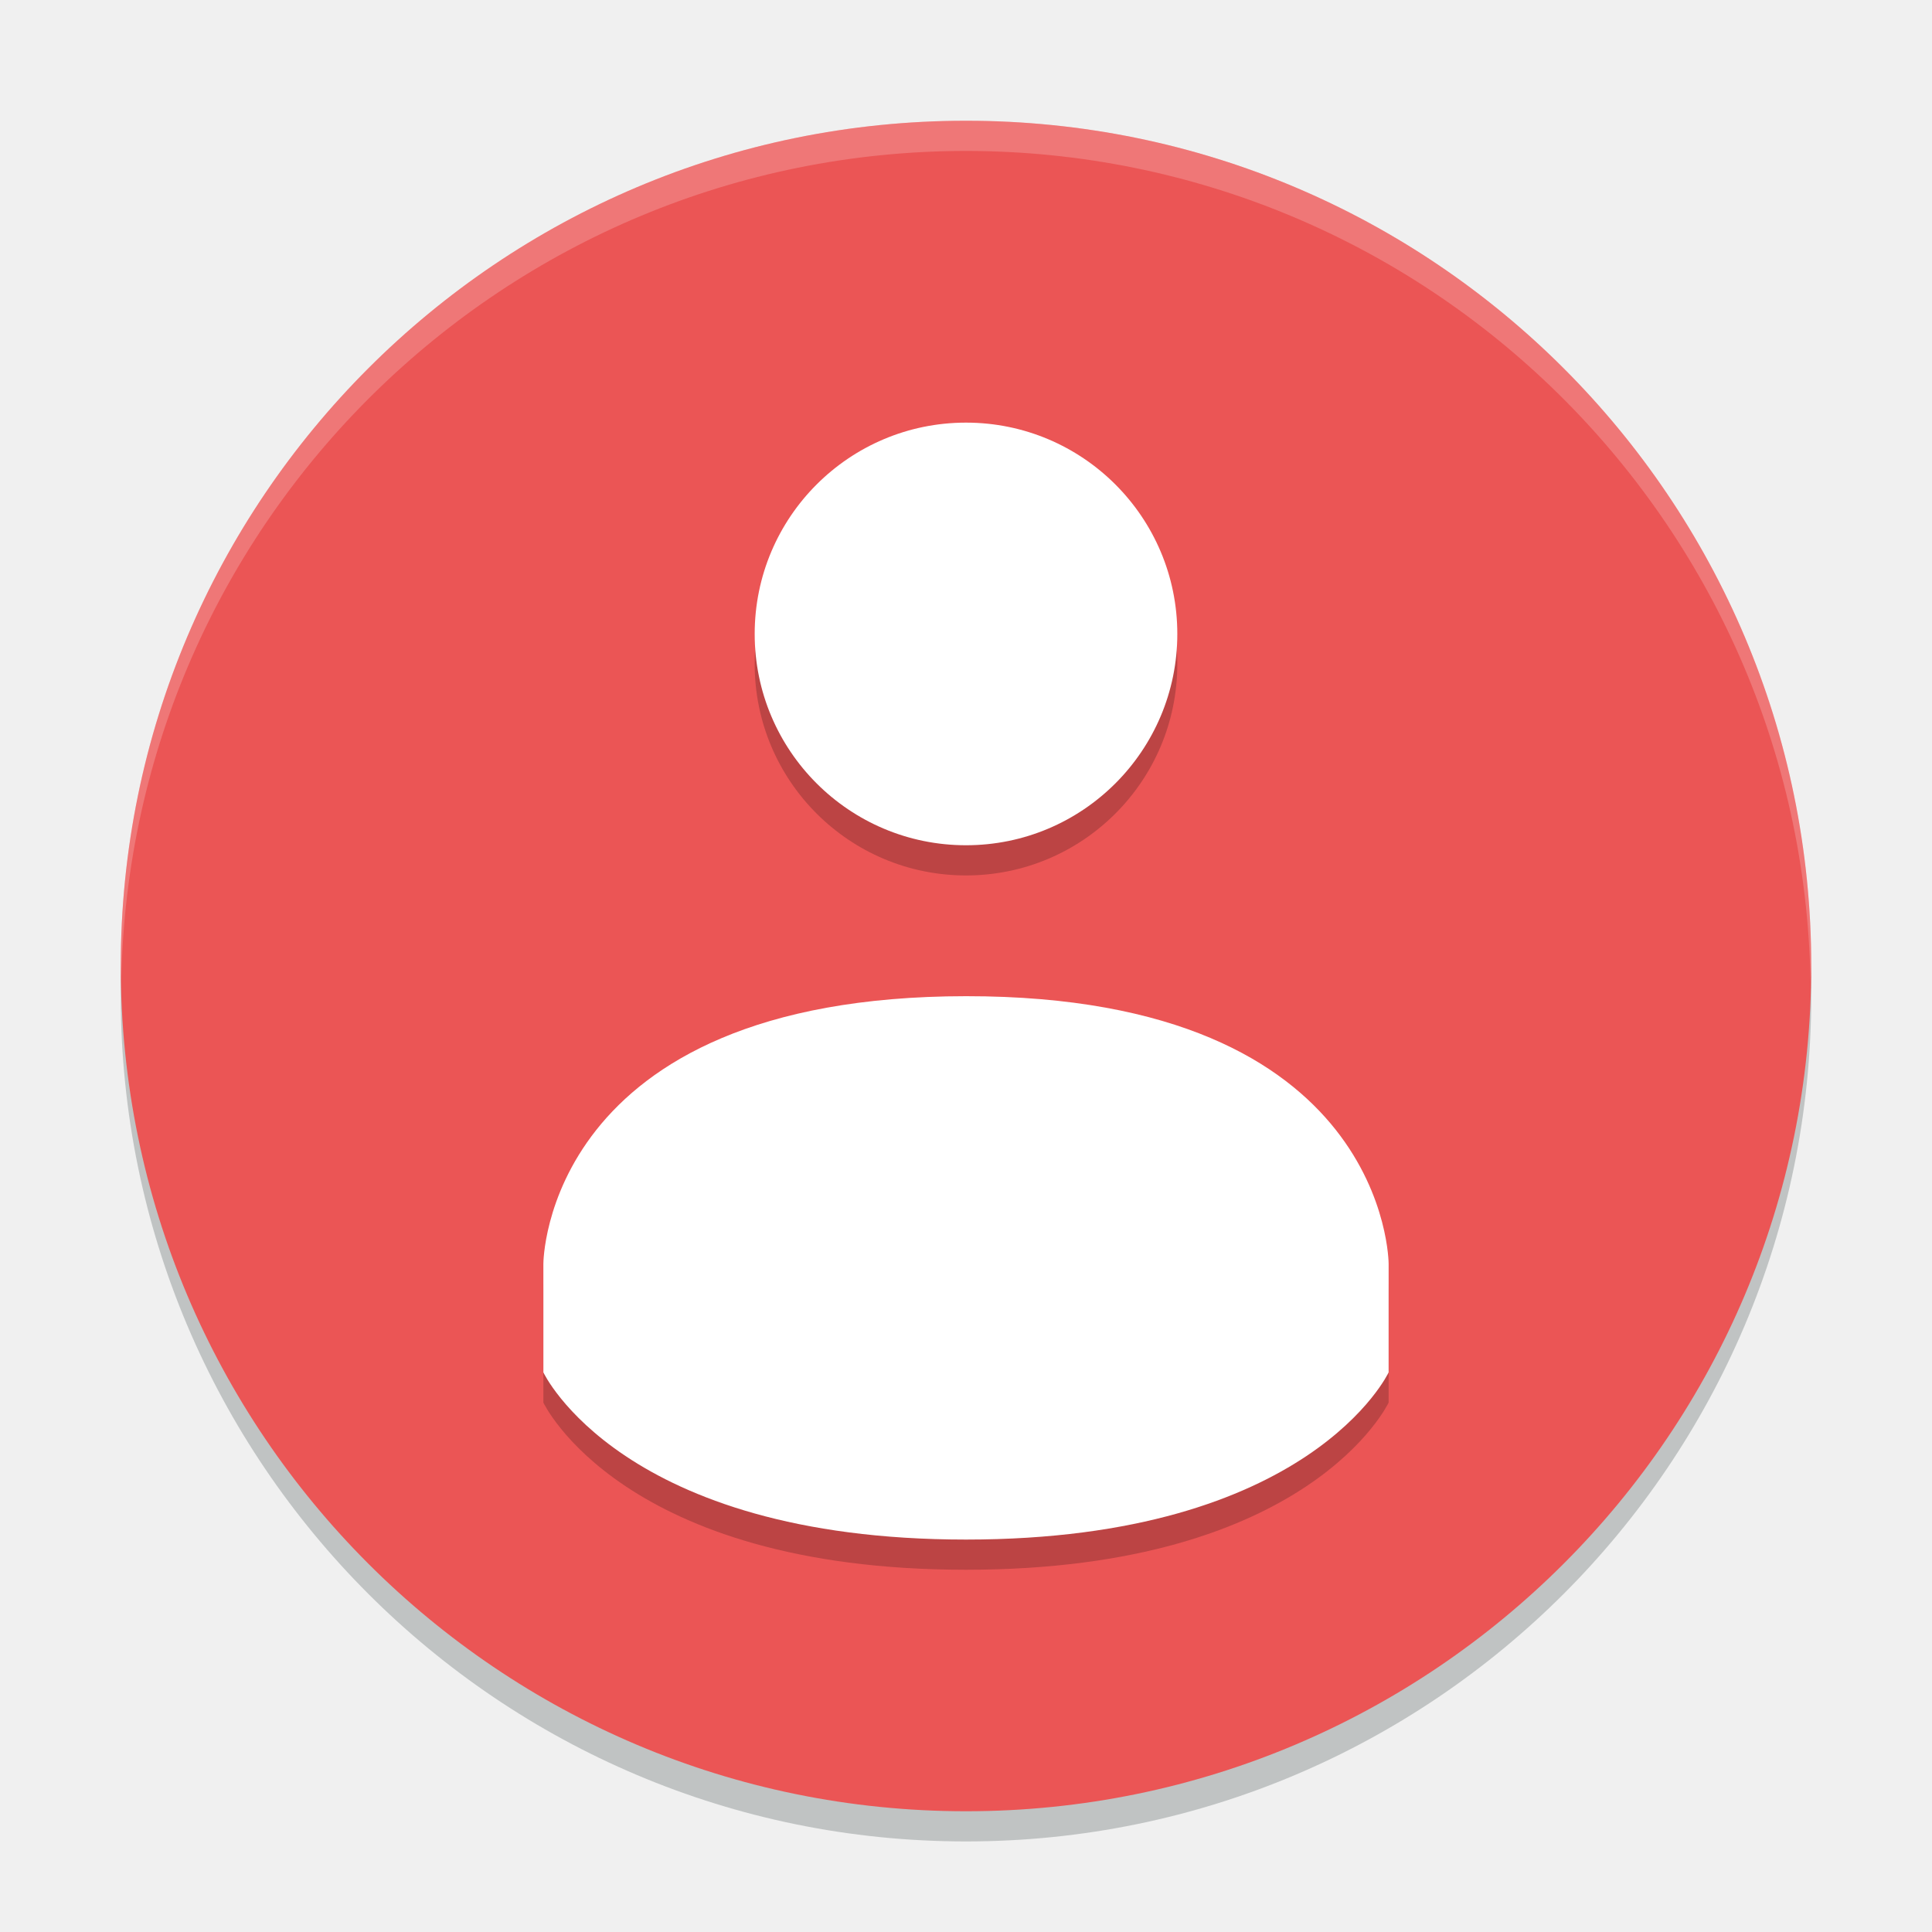
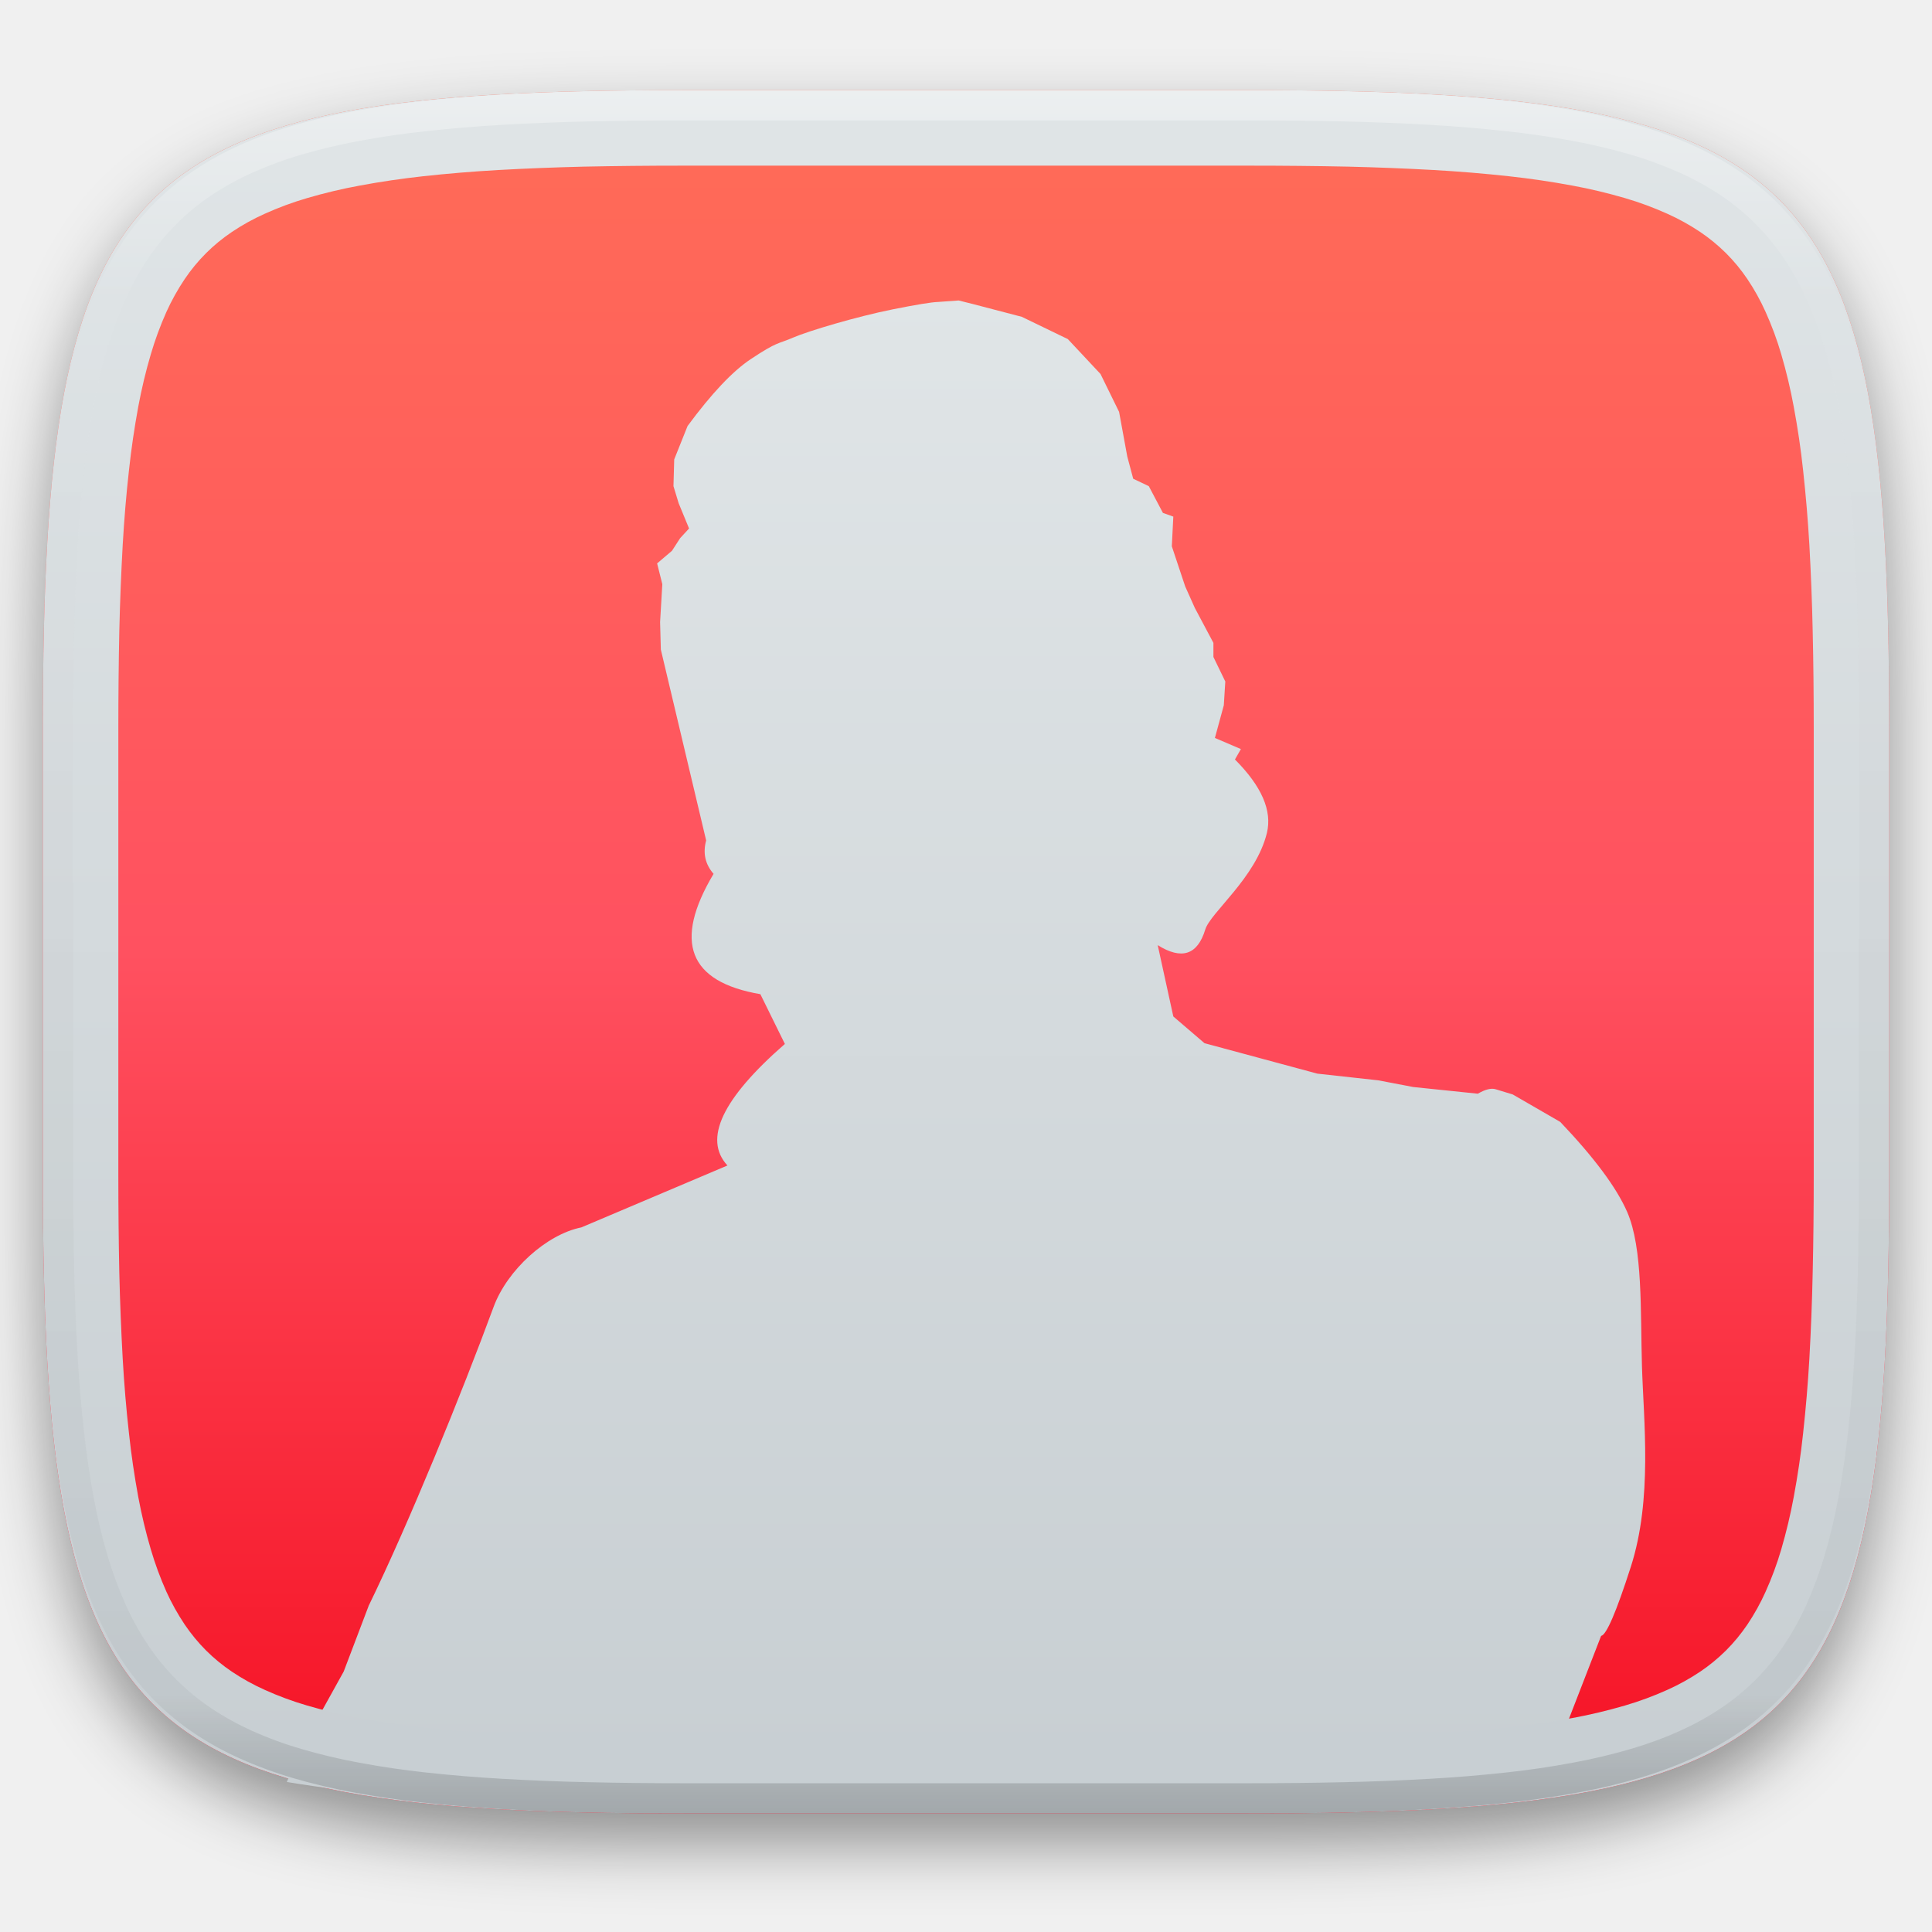
- <svg xmlns="http://www.w3.org/2000/svg" width="64" height="64" version="1">
-   <circle style="opacity:0.2;fill:#00100f" cx="32" cy="33" r="28" />
-   <circle style="fill:#eb5555" cx="32" cy="32" r="28" />
-   <g style="opacity:0.2" transform="translate(0,1)">
-     <path d="m 32,14 c -3.867,0 -7,3.135 -7,7 0,3.865 3.133,7 7,7 3.867,0 7,-3.135 7,-7 0,-3.865 -3.133,-7 -7,-7 z" />
-     <path d="m 32,33 c -13.999,0.008 -14,8.862 -14,8.862 v 3.6 c 0,0 2.585,5.538 14,5.538 11.415,0 14,-5.538 14,-5.538 v -3.6 c 0,0 0,-8.867 -13.997,-8.862 z" />
+ <svg xmlns="http://www.w3.org/2000/svg" style="isolation:isolate" viewBox="0 0 256 256" width="256" height="256">
+   <defs>
+     <filter id="am16Glu3rVc2eCaZ0DurFrTjJj6Ffn5t" x="-200%" y="-200%" width="400%" height="400%" filterUnits="objectBoundingBox" color-interpolation-filters="sRGB">
+       <feGaussianBlur in="SourceGraphic" stdDeviation="4.294" />
+       <feOffset dx="0" dy="4" result="pf_100_offsetBlur" />
+       <feFlood flood-color="#000000" flood-opacity="0.4" />
+       <feComposite in2="pf_100_offsetBlur" operator="in" result="pf_100_dropShadow" />
+       <feBlend in="SourceGraphic" in2="pf_100_dropShadow" mode="normal" />
+     </filter>
+   </defs>
+   <g filter="url(#am16Glu3rVc2eCaZ0DurFrTjJj6Ffn5t)">
+     <linearGradient id="_lgradient_2" x1="0" y1="0" x2="-1.8369701987210297e-16" y2="1" gradientTransform="matrix(244.648,0,0,228.338,5.68,11.95)" gradientUnits="userSpaceOnUse">
+       <stop offset="0%" stop-opacity="1" style="stop-color:rgb(255,109,87)" />
+       <stop offset="50%" stop-opacity="1" style="stop-color:rgb(255,81,96)" />
+       <stop offset="100%" stop-opacity="1" style="stop-color:rgb(245,15,34)" />
+     </linearGradient>
+     <path d=" M 165.689 11.95 C 239.745 11.95 250.328 22.507 250.328 96.494 L 250.328 155.745 C 250.328 229.731 239.745 240.288 165.689 240.288 L 90.319 240.288 C 16.264 240.288 5.68 229.731 5.68 155.745 L 5.68 96.494 C 5.68 22.507 16.264 11.95 90.319 11.95 L 165.689 11.95 Z " id="shape" fill="url(#_lgradient_2)" />
  </g>
-   <g>
-     <path style="fill:#ffffff" d="m 32,14 c -3.867,0 -7,3.135 -7,7 0,3.865 3.133,7 7,7 3.867,0 7,-3.135 7,-7 0,-3.865 -3.133,-7 -7,-7 z" />
-     <path style="fill:#ffffff" d="m 32,33 c -13.999,0.008 -14,8.862 -14,8.862 v 3.6 c 0,0 2.585,5.538 14,5.538 11.415,0 14,-5.538 14,-5.538 v -3.6 c 0,0 0,-8.867 -13.997,-8.862 z" />
+   <linearGradient id="_lgradient_3" x1="0" y1="0" x2="-1.8369701987210297e-16" y2="1" gradientTransform="matrix(180,0,0,200.369,38,39.815)" gradientUnits="userSpaceOnUse">
+     <stop offset="0%" stop-opacity="1" style="stop-color:rgb(224,229,231)" />
+     <stop offset="100%" stop-opacity="1" style="stop-color:rgb(199,206,210)" />
+   </linearGradient>
+   <path d=" M 48.888 212.695 C 54.181 201.828 61.198 184.592 65.404 173.174 C 67.206 168.281 72.417 163.559 77.034 162.636 L 77.034 162.636 L 96.389 154.434 C 93.161 150.929 95.705 145.568 104 138.327 L 100.752 131.734 C 95.997 130.919 93.105 129.185 92.072 126.528 C 91.04 123.872 91.867 120.294 94.552 115.791 C 93.437 114.511 93.116 113.043 93.568 111.362 L 87.565 86.07 L 87.466 82.429 L 87.761 77.409 L 87.072 74.654 L 89.041 72.981 L 90.123 71.308 L 91.304 70.028 L 89.926 66.682 L 89.238 64.419 L 89.336 60.876 L 91.107 56.447 Q 95.878 49.982 99.473 47.59 C 103.067 45.198 103.052 45.617 105.082 44.736 C 107.112 43.855 113.542 41.942 118.27 40.996 Q 122.997 40.051 124.273 40.012 L 127.028 39.815 L 128.997 40.308 L 135.394 41.981 L 141.495 44.933 L 145.825 49.558 L 148.286 54.578 L 149.368 60.482 L 150.156 63.435 L 152.222 64.419 L 154.092 67.962 L 155.47 68.454 L 155.273 72.39 L 157.045 77.705 L 158.324 80.559 L 160.784 85.184 L 160.784 87.054 L 162.359 90.302 L 162.162 93.451 L 160.981 97.781 L 164.426 99.257 L 163.638 100.635 Q 168.951 105.959 167.87 110.378 C 166.417 116.316 160.391 120.908 159.702 123.172 Q 158.166 128.216 153.403 125.238 L 155.47 134.686 L 159.603 138.229 L 174.562 142.264 L 182.632 143.15 L 187.257 144.035 L 195.819 144.921 Q 197.298 144.062 198.181 144.331 Q 199.065 144.6 200.445 145.02 L 206.743 148.661 Q 213.491 155.751 215.601 160.569 C 217.71 165.387 217.353 173.811 217.569 181.039 C 217.785 188.266 218.988 198.612 216.093 207.611 Q 213.197 216.61 212.156 216.763 L 203.884 238.088 C 198.487 238.305 192.638 238.924 187.316 239.094 C 144.7 240.457 103.512 240.729 65.9 238.826 C 56.001 238.325 48.057 237.753 38 236.127 L 40.031 231.427 L 45.542 221.487 L 48.888 212.679" id="user" fill="url(#_lgradient_3)" />
+   <linearGradient id="_lgradient_4" x1="0" y1="0" x2="-1.8369701987210297e-16" y2="1" gradientTransform="matrix(244.648,0,0,228.338,5.68,11.95)" gradientUnits="userSpaceOnUse">
+     <stop offset="0%" stop-opacity="1" style="stop-color:rgb(224,229,231)" />
+     <stop offset="100%" stop-opacity="1" style="stop-color:rgb(199,206,210)" />
+   </linearGradient>
+   <path d=" M 165.689 11.95 C 239.745 11.95 250.328 22.507 250.328 96.494 L 250.328 155.745 C 250.328 229.731 239.745 240.288 165.689 240.288 L 90.319 240.288 C 16.264 240.288 5.68 229.731 5.68 155.745 L 5.68 96.494 C 5.68 22.507 16.264 11.95 90.319 11.95 L 165.689 11.95 Z  M 165.7 21.95 C 170.01 21.95 174.32 21.99 178.63 22.08 C 182.43 22.17 186.23 22.32 190.02 22.53 C 193.33 22.72 196.62 22.99 199.91 23.35 C 202.74 23.66 205.55 24.07 208.34 24.59 C 210.69 25.02 213.02 25.58 215.32 26.25 C 217.23 26.81 219.1 27.5 220.92 28.32 C 222.44 29 223.9 29.81 225.29 30.74 C 226.52 31.57 227.66 32.51 228.71 33.55 C 229.76 34.6 230.7 35.74 231.53 36.97 C 232.46 38.35 233.27 39.81 233.95 41.33 C 234.77 43.15 235.46 45.01 236.02 46.92 C 236.69 49.21 237.25 51.54 237.68 53.89 C 238.2 56.68 238.62 59.49 238.92 62.31 C 239.28 65.59 239.56 68.89 239.75 72.19 C 239.96 75.98 240.11 79.77 240.19 83.57 C 240.29 87.87 240.33 92.18 240.33 96.48 C 240.33 96.49 240.33 96.49 240.33 96.49 L 240.33 155.74 C 240.33 155.75 240.33 155.75 240.33 155.76 C 240.33 160.06 240.29 164.37 240.19 168.67 C 240.11 172.47 239.96 176.26 239.75 180.05 C 239.56 183.35 239.28 186.65 238.92 189.93 C 238.62 192.75 238.2 195.56 237.68 198.35 C 237.25 200.7 236.69 203.02 236.02 205.32 C 235.46 207.23 234.77 209.09 233.95 210.91 C 233.27 212.43 232.46 213.88 231.53 215.27 C 230.7 216.49 229.76 217.64 228.71 218.69 C 227.66 219.73 226.52 220.67 225.29 221.5 C 223.9 222.43 222.44 223.24 220.92 223.92 C 219.1 224.74 217.23 225.43 215.32 225.99 C 213.02 226.66 210.69 227.22 208.34 227.65 C 205.55 228.17 202.74 228.58 199.91 228.89 C 196.62 229.25 193.32 229.52 190.02 229.71 C 186.23 229.92 182.43 230.07 178.63 230.15 C 174.32 230.25 170.01 230.29 165.7 230.29 C 165.7 230.29 165.69 230.29 165.69 230.29 L 90.32 230.29 C 90.32 230.29 90.31 230.29 90.31 230.29 C 86 230.29 81.69 230.25 77.38 230.15 C 73.58 230.07 69.78 229.92 65.99 229.71 C 62.68 229.52 59.38 229.25 56.09 228.89 C 53.27 228.58 50.46 228.17 47.67 227.65 C 45.31 227.22 42.98 226.66 40.69 225.99 C 38.78 225.43 36.9 224.74 35.09 223.92 C 33.57 223.24 32.1 222.43 30.72 221.5 C 29.49 220.67 28.34 219.73 27.3 218.69 C 26.25 217.64 25.31 216.49 24.48 215.27 C 23.55 213.88 22.74 212.43 22.05 210.91 C 21.24 209.09 20.55 207.23 19.99 205.32 C 19.31 203.02 18.76 200.7 18.32 198.35 C 17.81 195.56 17.39 192.75 17.09 189.93 C 16.72 186.65 16.45 183.35 16.26 180.05 C 16.05 176.26 15.9 172.47 15.81 168.67 C 15.72 164.37 15.68 160.06 15.68 155.76 C 15.68 155.75 15.68 155.75 15.68 155.74 L 15.68 96.49 C 15.68 96.49 15.68 96.49 15.68 96.48 C 15.68 92.18 15.72 87.87 15.81 83.57 C 15.9 79.77 16.05 75.98 16.26 72.19 C 16.45 68.89 16.72 65.59 17.09 62.31 C 17.39 59.49 17.81 56.68 18.32 53.89 C 18.76 51.54 19.31 49.21 19.99 46.92 C 20.55 45.01 21.24 43.15 22.05 41.33 C 22.74 39.81 23.55 38.35 24.48 36.97 C 25.31 35.74 26.25 34.6 27.3 33.55 C 28.34 32.51 29.49 31.57 30.72 30.74 C 32.1 29.81 33.57 29 35.09 28.32 C 36.9 27.5 38.78 26.81 40.69 26.25 C 42.98 25.58 45.31 25.02 47.67 24.59 C 50.46 24.07 53.27 23.66 56.09 23.35 C 59.38 22.99 62.68 22.72 65.99 22.53 C 69.78 22.32 73.58 22.17 77.38 22.08 C 81.69 21.99 86 21.95 90.31 21.95 C 90.31 21.95 90.32 21.95 90.32 21.95 L 165.69 21.95 C 165.69 21.95 165.7 21.95 165.7 21.95 Z " fill-rule="evenodd" id="border 10px" fill="url(#_lgradient_4)" />
+   <g opacity="0.4">
+     <linearGradient id="_lgradient_5" x1="0.517" y1="0" x2="0.517" y2="1" gradientTransform="matrix(244.65,0,0,228.34,5.68,11.95)" gradientUnits="userSpaceOnUse">
+       <stop offset="0%" stop-opacity="1" style="stop-color:rgb(255,255,255)" />
+       <stop offset="12.5%" stop-opacity="0.098" style="stop-color:rgb(255,255,255)" />
+       <stop offset="92.5%" stop-opacity="0.098" style="stop-color:rgb(0,0,0)" />
+       <stop offset="100%" stop-opacity="0.498" style="stop-color:rgb(0,0,0)" />
+     </linearGradient>
+     <path d=" M 165.068 11.951 C 169.396 11.941 173.724 11.991 178.052 12.089 C 181.927 12.167 185.803 12.315 189.678 12.541 C 193.131 12.737 196.583 13.022 200.026 13.395 C 203.085 13.73 206.144 14.181 209.174 14.741 C 211.889 15.243 214.574 15.881 217.22 16.657 C 219.62 17.355 221.971 18.219 224.243 19.241 C 226.358 20.184 228.384 21.304 230.302 22.591 C 232.142 23.829 233.863 25.244 235.437 26.806 C 237.001 28.378 238.417 30.088 239.656 31.925 C 240.945 33.841 242.066 35.865 243.02 37.967 C 244.043 40.247 244.909 42.585 245.617 44.972 C 246.394 47.615 247.034 50.297 247.535 53.009 C 248.096 56.035 248.548 59.081 248.883 62.136 C 249.257 65.575 249.542 69.014 249.739 72.462 C 249.965 76.323 250.112 80.194 250.201 84.055 C 250.289 88.378 250.339 92.701 250.329 97.014 L 250.329 155.226 C 250.339 159.549 250.289 163.862 250.201 168.185 C 250.112 172.056 249.965 175.917 249.739 179.778 C 249.542 183.226 249.257 186.675 248.883 190.104 C 248.548 193.159 248.096 196.215 247.535 199.241 C 247.034 201.943 246.394 204.625 245.617 207.268 C 244.909 209.655 244.043 212.003 243.02 214.273 C 242.066 216.385 240.945 218.399 239.656 220.315 C 238.417 222.152 237.001 223.872 235.437 225.434 C 233.863 226.996 232.142 228.411 230.302 229.649 C 228.384 230.936 226.358 232.056 224.243 232.999 C 221.971 234.021 219.62 234.885 217.22 235.593 C 214.574 236.369 211.889 237.007 209.174 237.499 C 206.144 238.068 203.085 238.51 200.026 238.845 C 196.583 239.218 193.131 239.503 189.678 239.699 C 185.803 239.925 181.927 240.073 178.052 240.161 C 173.724 240.249 169.396 240.299 165.068 240.289 L 90.942 240.289 C 86.614 240.299 82.286 240.249 77.958 240.161 C 74.083 240.073 70.207 239.925 66.332 239.699 C 62.879 239.503 59.427 239.218 55.984 238.845 C 52.925 238.51 49.866 238.068 46.836 237.499 C 44.121 237.007 41.436 236.369 38.79 235.593 C 36.39 234.885 34.039 234.021 31.767 232.999 C 29.652 232.056 27.626 230.936 25.708 229.649 C 23.868 228.411 22.147 226.996 20.573 225.434 C 19.009 223.872 17.593 222.152 16.354 220.315 C 15.065 218.399 13.944 216.385 12.99 214.273 C 11.967 212.003 11.101 209.655 10.393 207.268 C 9.616 204.625 8.976 201.943 8.475 199.241 C 7.914 196.215 7.462 193.159 7.127 190.104 C 6.753 186.675 6.468 183.226 6.271 179.778 C 6.045 175.917 5.898 172.056 5.809 168.185 C 5.721 163.862 5.671 159.549 5.681 155.226 L 5.681 97.014 C 5.671 92.701 5.721 88.378 5.809 84.055 C 5.898 80.194 6.045 76.323 6.271 72.462 C 6.468 69.014 6.753 65.575 7.127 62.136 C 7.462 59.081 7.914 56.035 8.475 53.009 C 8.976 50.297 9.616 47.615 10.393 44.972 C 11.101 42.585 11.967 40.247 12.99 37.967 C 13.944 35.865 15.065 33.841 16.354 31.925 C 17.593 30.088 19.009 28.378 20.573 26.806 C 22.147 25.244 23.868 23.829 25.708 22.591 C 27.626 21.304 29.652 20.184 31.767 19.241 C 34.039 18.219 36.39 17.355 38.79 16.657 C 41.436 15.881 44.121 15.243 46.836 14.741 C 49.866 14.181 52.925 13.73 55.984 13.395 C 59.427 13.022 62.879 12.737 66.332 12.541 C 70.207 12.315 74.083 12.167 77.958 12.089 C 82.286 11.991 86.614 11.941 90.942 11.951 L 165.068 11.951 Z  M 165.078 15.96 C 169.376 15.95 173.675 15.999 177.973 16.087 C 181.8 16.176 185.626 16.323 189.452 16.539 C 192.836 16.736 196.219 17.011 199.583 17.384 C 202.554 17.699 205.515 18.131 208.446 18.681 C 211.023 19.153 213.58 19.762 216.099 20.499 C 218.322 21.147 220.495 21.953 222.6 22.896 C 224.509 23.751 226.338 24.763 228.069 25.922 C 229.692 27.013 231.207 28.26 232.594 29.646 C 233.981 31.031 235.23 32.544 236.332 34.165 C 237.492 35.894 238.506 37.712 239.361 39.608 C 240.306 41.72 241.112 43.892 241.761 46.102 C 242.509 48.617 243.109 51.162 243.591 53.736 C 244.132 56.664 244.565 59.611 244.889 62.578 C 245.263 65.938 245.539 69.308 245.735 72.688 C 245.952 76.51 246.109 80.322 246.188 84.144 C 246.276 88.437 246.325 92.721 246.325 97.014 C 246.325 97.014 246.325 97.014 246.325 97.014 L 246.325 155.226 C 246.325 155.226 246.325 155.226 246.325 155.226 C 246.325 159.519 246.276 163.803 246.188 168.096 C 246.109 171.918 245.952 175.74 245.735 179.552 C 245.539 182.932 245.263 186.302 244.889 189.672 C 244.565 192.629 244.132 195.576 243.591 198.504 C 243.109 201.078 242.509 203.623 241.761 206.138 C 241.112 208.358 240.306 210.52 239.361 212.632 C 238.506 214.528 237.492 216.356 236.332 218.075 C 235.23 219.706 233.981 221.219 232.594 222.604 C 231.207 223.98 229.692 225.227 228.069 226.318 C 226.338 227.477 224.509 228.489 222.6 229.344 C 220.495 230.297 218.322 231.093 216.099 231.741 C 213.58 232.478 211.023 233.087 208.446 233.559 C 205.515 234.109 202.554 234.541 199.583 234.865 C 196.219 235.229 192.836 235.514 189.452 235.701 C 185.626 235.917 181.8 236.074 177.973 236.153 C 173.675 236.251 169.376 236.29 165.078 236.29 C 165.078 236.29 165.078 236.29 165.068 236.29 L 90.942 236.29 C 90.932 236.29 90.932 236.29 90.932 236.29 C 86.634 236.29 82.335 236.251 78.037 236.153 C 74.21 236.074 70.384 235.917 66.558 235.701 C 63.174 235.514 59.791 235.229 56.427 234.865 C 53.456 234.541 50.495 234.109 47.564 233.559 C 44.987 233.087 42.43 232.478 39.911 231.741 C 37.688 231.093 35.515 230.297 33.41 229.344 C 31.501 228.489 29.672 227.477 27.941 226.318 C 26.318 225.227 24.803 223.98 23.416 222.604 C 22.029 221.219 20.78 219.706 19.678 218.075 C 18.518 216.356 17.504 214.528 16.649 212.632 C 15.704 210.52 14.898 208.358 14.249 206.138 C 13.501 203.623 12.901 201.078 12.419 198.504 C 11.878 195.576 11.445 192.629 11.121 189.672 C 10.747 186.302 10.472 182.932 10.275 179.552 C 10.058 175.74 9.901 171.918 9.822 168.096 C 9.734 163.803 9.685 159.519 9.685 155.226 C 9.685 155.226 9.685 155.226 9.685 155.226 L 9.685 97.014 C 9.685 97.014 9.685 97.014 9.685 97.014 C 9.685 92.721 9.734 88.437 9.822 84.144 C 9.901 80.322 10.058 76.51 10.275 72.688 C 10.472 69.308 10.747 65.938 11.121 62.578 C 11.445 59.611 11.878 56.664 12.419 53.736 C 12.901 51.162 13.501 48.617 14.249 46.102 C 14.898 43.892 15.704 41.72 16.649 39.608 C 17.504 37.712 18.518 35.894 19.678 34.165 C 20.78 32.544 22.029 31.031 23.416 29.646 C 24.803 28.26 26.318 27.013 27.941 25.922 C 29.672 24.763 31.501 23.751 33.41 22.896 C 35.515 21.953 37.688 21.147 39.911 20.499 C 42.43 19.762 44.987 19.153 47.564 18.681 C 50.495 18.131 53.456 17.699 56.427 17.384 C 59.791 17.011 63.174 16.736 66.558 16.539 C 70.384 16.323 74.21 16.176 78.037 16.087 C 82.335 15.999 86.634 15.95 90.932 15.96 C 90.932 15.96 90.932 15.96 90.942 15.96 L 165.068 15.96 C 165.078 15.96 165.078 15.96 165.078 15.96 Z " fill-rule="evenodd" id="highlight" fill="url(#_lgradient_5)" />
  </g>
-   <path style="opacity:0.2;fill:#ffffff" d="M 32 4 A 28 28 0 0 0 4 32 A 28 28 0 0 0 4.018 32.492 A 28 28 0 0 1 32 5 A 28 28 0 0 1 59.975 32.492 A 28 28 0 0 0 60 32 A 28 28 0 0 0 32 4 z" />
</svg>
